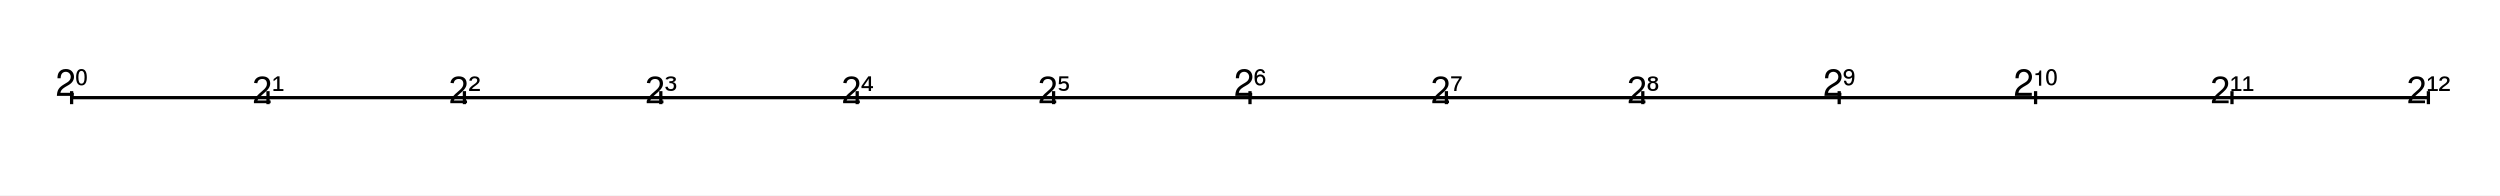
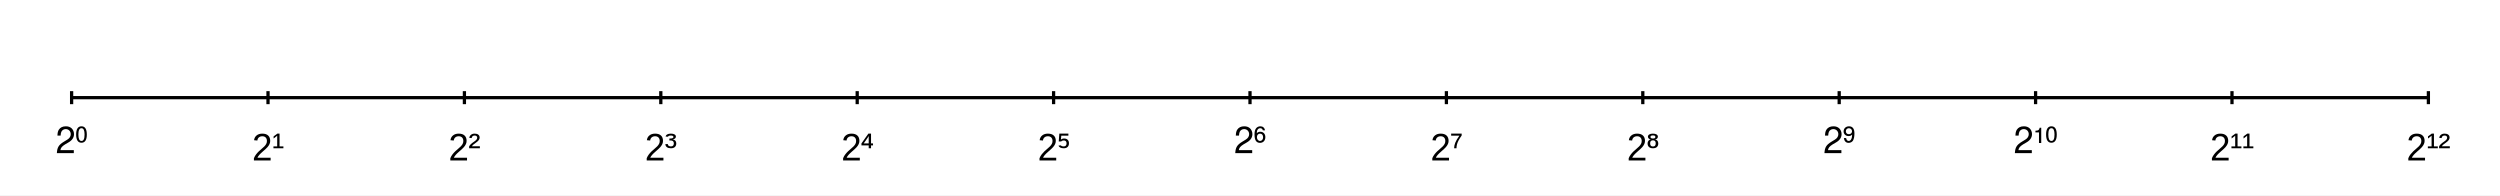
<svg xmlns="http://www.w3.org/2000/svg" width="1024" height="80">
  <rect width="1024" height="80" fill="#ffffff" fill-opacity="1" />
  <path d="M29.333 40 L994.667 40 " fill="none" stroke-width="1.333" stroke="#000000ff" />
  <path d="M29.333 42.667 L29.333 37.333 " fill="none" stroke-width="1.333" stroke="#000000ff" />
  <path d="M109.778 42.667 L109.778 37.333 " fill="none" stroke-width="1.333" stroke="#000000ff" />
  <path d="M190.222 42.667 L190.222 37.333 " fill="none" stroke-width="1.333" stroke="#000000ff" />
  <path d="M270.667 42.667 L270.667 37.333 " fill="none" stroke-width="1.333" stroke="#000000ff" />
  <path d="M351.111 42.667 L351.111 37.333 " fill="none" stroke-width="1.333" stroke="#000000ff" />
  <path d="M431.556 42.667 L431.556 37.333 " fill="none" stroke-width="1.333" stroke="#000000ff" />
  <path d="M512 42.667 L512 37.333 " fill="none" stroke-width="1.333" stroke="#000000ff" />
  <path d="M592.444 42.667 L592.444 37.333 " fill="none" stroke-width="1.333" stroke="#000000ff" />
  <path d="M672.889 42.667 L672.889 37.333 " fill="none" stroke-width="1.333" stroke="#000000ff" />
  <path d="M753.333 42.667 L753.333 37.333 " fill="none" stroke-width="1.333" stroke="#000000ff" />
  <path d="M833.778 42.667 L833.778 37.333 " fill="none" stroke-width="1.333" stroke="#000000ff" />
  <path d="M914.222 42.667 L914.222 37.333 " fill="none" stroke-width="1.333" stroke="#000000ff" />
  <path d="M994.667 42.667 L994.667 37.333 " fill="none" stroke-width="1.333" stroke="#000000ff" />
-   <path fill="#000000ff" d="M30.232 38.017 L24.747 38.017 C24.888 37.095 25.357 36.501 26.638 35.688 L28.107 34.829 C29.56 33.985 30.31 32.845 30.31 31.47 C30.31 30.548 29.951 29.689 29.341 29.095 C28.716 28.532 27.951 28.267 26.966 28.267 C25.654 28.267 24.669 28.751 24.091 29.673 C23.732 30.251 23.56 30.939 23.529 32.063 L24.826 32.063 C24.872 31.314 24.966 30.876 25.138 30.501 C25.466 29.814 26.154 29.407 26.919 29.407 C28.107 29.407 28.982 30.298 28.982 31.501 C28.982 32.392 28.497 33.157 27.576 33.72 L26.216 34.548 C24.044 35.86 23.419 36.907 23.294 39.267 L30.232 39.267 L30.232 38.017 Z" />
-   <path fill="#000000ff" d="M33.372 28.267 C31.935 28.267 31.185 29.407 31.185 31.626 C31.185 33.876 31.935 35.001 33.388 35.001 C34.794 35.001 35.56 33.876 35.56 31.689 C35.56 29.392 34.825 28.267 33.372 28.267 ZM33.372 29.048 C34.216 29.048 34.638 29.907 34.638 31.61 C34.638 33.438 34.232 34.267 33.357 34.267 C32.513 34.267 32.107 33.392 32.107 31.642 C32.107 29.892 32.513 29.048 33.372 29.048 Z" />
-   <path fill="#000000ff" d="M104.004 42.267 L104.004 41.329 Q104.379 40.423 104.918 39.735 Q105.457 39.048 106.051 38.485 Q106.645 37.923 107.231 37.446 Q107.817 36.97 108.286 36.493 Q108.754 36.017 109.043 35.485 Q109.332 34.954 109.332 34.298 Q109.332 33.376 108.832 32.86 Q108.332 32.345 107.442 32.345 Q106.598 32.345 106.051 32.806 Q105.504 33.267 105.411 34.095 L104.067 33.97 Q104.207 32.735 105.114 32.001 Q106.02 31.267 107.442 31.267 Q109.004 31.267 109.84 32.04 Q110.676 32.813 110.676 34.251 Q110.676 34.892 110.403 35.517 Q110.129 36.142 109.59 36.767 Q109.051 37.392 107.52 38.704 Q106.676 39.438 106.176 40.017 Q105.676 40.595 105.457 41.142 L110.848 41.142 L110.848 42.267 L104.004 42.267 Z" />
-   <path fill="#000000ff" d="M112.004 37.267 L112.004 36.485 L113.536 36.485 L113.536 32.126 L112.067 33.267 L112.067 32.392 L113.598 31.267 L114.504 31.267 L114.504 36.485 L116.082 36.485 L116.082 37.267 L112.004 37.267 Z" />
-   <path fill="#000000ff" d="M184.449 42.267 L184.449 41.329 Q184.824 40.423 185.363 39.735 Q185.902 39.048 186.496 38.485 Q187.089 37.923 187.675 37.446 Q188.261 36.97 188.73 36.493 Q189.199 36.017 189.488 35.485 Q189.777 34.954 189.777 34.298 Q189.777 33.376 189.277 32.86 Q188.777 32.345 187.886 32.345 Q187.043 32.345 186.496 32.806 Q185.949 33.267 185.855 34.095 L184.511 33.97 Q184.652 32.735 185.558 32.001 Q186.464 31.267 187.886 31.267 Q189.449 31.267 190.285 32.04 Q191.121 32.813 191.121 34.251 Q191.121 34.892 190.847 35.517 Q190.574 36.142 190.035 36.767 Q189.496 37.392 187.964 38.704 Q187.121 39.438 186.621 40.017 Q186.121 40.595 185.902 41.142 L191.293 41.142 L191.293 42.267 L184.449 42.267 Z" />
-   <path fill="#000000ff" d="M192.168 37.267 L192.152 36.517 Q192.386 36.032 192.855 35.579 Q193.324 35.126 194.105 34.61 Q194.824 34.142 195.144 33.751 Q195.464 33.36 195.464 32.954 Q195.464 32.548 195.207 32.298 Q194.949 32.048 194.402 32.048 Q193.902 32.048 193.582 32.313 Q193.261 32.579 193.199 33.079 L192.23 33.017 Q192.324 32.235 192.91 31.751 Q193.496 31.267 194.449 31.267 Q195.371 31.267 195.918 31.696 Q196.464 32.126 196.464 32.892 Q196.464 33.907 195.089 34.86 Q194.199 35.485 193.832 35.806 Q193.464 36.126 193.324 36.438 L196.558 36.438 L196.558 37.267 L192.168 37.267 Z" />
-   <path fill="#000000ff" d="M264.893 42.267 L264.893 41.329 Q265.268 40.423 265.807 39.735 Q266.346 39.048 266.94 38.485 Q267.534 37.923 268.12 37.446 Q268.706 36.97 269.174 36.493 Q269.643 36.017 269.932 35.485 Q270.221 34.954 270.221 34.298 Q270.221 33.376 269.721 32.86 Q269.221 32.345 268.331 32.345 Q267.487 32.345 266.94 32.806 Q266.393 33.267 266.299 34.095 L264.956 33.97 Q265.096 32.735 266.003 32.001 Q266.909 31.267 268.331 31.267 Q269.893 31.267 270.729 32.04 Q271.565 32.813 271.565 34.251 Q271.565 34.892 271.292 35.517 Q271.018 36.142 270.479 36.767 Q269.94 37.392 268.409 38.704 Q267.565 39.438 267.065 40.017 Q266.565 40.595 266.346 41.142 L271.737 41.142 L271.737 42.267 L264.893 42.267 Z" />
-   <path fill="#000000ff" d="M277.003 35.282 Q277.003 36.22 276.432 36.743 Q275.862 37.267 274.831 37.267 Q272.737 37.267 272.503 35.595 L273.487 35.501 Q273.612 36.501 274.831 36.501 Q276.003 36.501 276.003 35.235 Q276.003 34.063 274.628 34.063 L274.174 34.063 L274.174 33.267 L274.596 33.267 Q275.174 33.267 275.51 33.103 Q275.846 32.938 275.846 32.642 Q275.846 32.36 275.573 32.204 Q275.299 32.048 274.784 32.048 Q274.284 32.048 273.979 32.173 Q273.674 32.298 273.628 32.532 L272.643 32.47 Q272.737 31.892 273.315 31.579 Q273.893 31.267 274.815 31.267 Q275.768 31.267 276.307 31.603 Q276.846 31.939 276.846 32.485 Q276.846 32.907 276.534 33.212 Q276.221 33.517 275.565 33.626 L275.565 33.642 Q276.221 33.72 276.612 34.142 Q277.003 34.563 277.003 35.282 Z" />
-   <path fill="#000000ff" d="M345.338 42.267 L345.338 41.329 Q345.713 40.423 346.252 39.735 Q346.791 39.048 347.385 38.485 Q347.978 37.923 348.564 37.446 Q349.15 36.97 349.619 36.493 Q350.088 36.017 350.377 35.485 Q350.666 34.954 350.666 34.298 Q350.666 33.376 350.166 32.86 Q349.666 32.345 348.775 32.345 Q347.931 32.345 347.385 32.806 Q346.838 33.267 346.744 34.095 L345.4 33.97 Q345.541 32.735 346.447 32.001 Q347.353 31.267 348.775 31.267 Q350.338 31.267 351.174 32.04 Q352.01 32.813 352.01 34.251 Q352.01 34.892 351.736 35.517 Q351.463 36.142 350.924 36.767 Q350.385 37.392 348.853 38.704 Q348.01 39.438 347.51 40.017 Q347.01 40.595 346.791 41.142 L352.181 41.142 L352.181 42.267 L345.338 42.267 Z" />
-   <path fill="#000000ff" d="M356.775 36.095 L356.775 37.267 L355.822 37.267 L355.822 36.095 L352.853 36.095 L352.853 35.282 L355.681 31.267 L356.775 31.267 L356.775 35.267 L357.588 35.267 L357.588 36.095 L356.775 36.095 ZM355.838 32.235 Q355.681 32.517 355.228 33.204 L353.775 35.267 L355.822 35.267 L355.822 32.688 L355.838 32.235 Z" />
-   <path fill="#000000ff" d="M425.782 42.267 L425.782 41.329 Q426.157 40.423 426.696 39.735 Q427.235 39.048 427.829 38.485 Q428.423 37.923 429.009 37.446 Q429.595 36.97 430.063 36.493 Q430.532 36.017 430.821 35.485 Q431.11 34.954 431.11 34.298 Q431.11 33.376 430.61 32.86 Q430.11 32.345 429.22 32.345 Q428.376 32.345 427.829 32.806 Q427.282 33.267 427.188 34.095 L425.845 33.97 Q425.985 32.735 426.891 32.001 Q427.798 31.267 429.22 31.267 Q430.782 31.267 431.618 32.04 Q432.454 32.813 432.454 34.251 Q432.454 34.892 432.181 35.517 Q431.907 36.142 431.368 36.767 Q430.829 37.392 429.298 38.704 Q428.454 39.438 427.954 40.017 Q427.454 40.595 427.235 41.142 L432.626 41.142 L432.626 42.267 L425.782 42.267 Z" />
-   <path fill="#000000ff" d="M437.845 35.235 Q437.845 36.188 437.29 36.728 Q436.735 37.267 435.735 37.267 Q434.86 37.267 434.29 36.978 Q433.72 36.688 433.579 36.157 L434.548 36.079 Q434.641 36.267 434.938 36.384 Q435.235 36.501 435.704 36.501 Q436.235 36.501 436.548 36.196 Q436.86 35.892 436.86 35.235 Q436.86 34.673 436.563 34.368 Q436.266 34.063 435.72 34.063 Q435.048 34.063 434.61 34.485 L433.657 34.485 L433.907 31.267 L437.61 31.267 L437.61 32.095 L434.704 32.095 L434.563 33.688 Q434.782 33.501 435.11 33.384 Q435.438 33.267 435.829 33.267 Q436.782 33.267 437.313 33.79 Q437.845 34.313 437.845 35.235 Z" />
-   <path fill="#000000ff" d="M512.898 38.017 L507.414 38.017 C507.555 37.095 508.023 36.501 509.305 35.688 L510.773 34.829 C512.227 33.985 512.977 32.845 512.977 31.47 C512.977 30.548 512.617 29.689 512.008 29.095 C511.383 28.532 510.617 28.267 509.633 28.267 C508.32 28.267 507.336 28.751 506.758 29.673 C506.398 30.251 506.227 30.939 506.195 32.063 L507.492 32.063 C507.539 31.314 507.633 30.876 507.805 30.501 C508.133 29.814 508.82 29.407 509.586 29.407 C510.773 29.407 511.648 30.298 511.648 31.501 C511.648 32.392 511.164 33.157 510.242 33.72 L508.883 34.548 C506.711 35.86 506.086 36.907 505.961 39.267 L512.898 39.267 L512.898 38.017 Z" />
-   <path fill="#000000ff" d="M518.164 29.923 C517.992 28.892 517.289 28.267 516.242 28.267 C515.508 28.267 514.836 28.595 514.445 29.157 C514.039 29.72 513.852 30.439 513.852 31.626 C513.852 33.985 514.602 35.048 516.102 35.048 C517.367 35.048 518.289 34.142 518.289 32.704 C518.289 31.345 517.43 30.501 516.242 30.501 C515.617 30.501 515.258 30.642 514.773 31.095 C514.773 29.829 515.32 29.048 516.18 29.048 C516.758 29.048 517.117 29.36 517.258 29.923 L518.164 29.923 ZM516.133 31.267 C516.898 31.267 517.367 31.86 517.367 32.767 C517.367 33.642 516.836 34.267 516.117 34.267 C515.367 34.267 514.836 33.61 514.836 32.72 C514.836 31.86 515.352 31.267 516.133 31.267 Z" />
-   <path fill="#000000ff" d="M586.671 42.267 L586.671 41.329 Q587.046 40.423 587.585 39.735 Q588.124 39.048 588.718 38.485 Q589.312 37.923 589.898 37.446 Q590.484 36.97 590.952 36.493 Q591.421 36.017 591.71 35.485 Q591.999 34.954 591.999 34.298 Q591.999 33.376 591.499 32.86 Q590.999 32.345 590.109 32.345 Q589.265 32.345 588.718 32.806 Q588.171 33.267 588.077 34.095 L586.734 33.97 Q586.874 32.735 587.78 32.001 Q588.687 31.267 590.109 31.267 Q591.671 31.267 592.507 32.04 Q593.343 32.813 593.343 34.251 Q593.343 34.892 593.069 35.517 Q592.796 36.142 592.257 36.767 Q591.718 37.392 590.187 38.704 Q589.343 39.438 588.843 40.017 Q588.343 40.595 588.124 41.142 L593.515 41.142 L593.515 42.267 L586.671 42.267 Z" />
-   <path fill="#000000ff" d="M598.702 32.017 Q597.765 33.407 597.366 34.181 Q596.968 34.954 596.773 35.704 Q596.577 36.454 596.577 37.267 L595.609 37.267 Q595.609 36.173 596.062 35.017 Q596.515 33.86 597.765 32.095 L594.39 32.095 L594.39 31.267 L598.702 31.267 L598.702 32.017 Z" />
-   <path fill="#000000ff" d="M667.115 42.267 L667.115 41.329 Q667.49 40.423 668.03 39.735 Q668.569 39.048 669.162 38.485 Q669.756 37.923 670.342 37.446 Q670.928 36.97 671.397 36.493 Q671.865 36.017 672.155 35.485 Q672.444 34.954 672.444 34.298 Q672.444 33.376 671.944 32.86 Q671.444 32.345 670.553 32.345 Q669.709 32.345 669.162 32.806 Q668.615 33.267 668.522 34.095 L667.178 33.97 Q667.319 32.735 668.225 32.001 Q669.131 31.267 670.553 31.267 Q672.115 31.267 672.951 32.04 Q673.787 32.813 673.787 34.251 Q673.787 34.892 673.514 35.517 Q673.24 36.142 672.701 36.767 Q672.162 37.392 670.631 38.704 Q669.787 39.438 669.287 40.017 Q668.787 40.595 668.569 41.142 L673.959 41.142 L673.959 42.267 L667.115 42.267 Z" />
-   <path fill="#000000ff" d="M678.037 32.626 Q678.037 32.282 677.787 32.142 Q677.537 32.001 677.037 32.001 Q676.522 32.001 676.28 32.15 Q676.037 32.298 676.037 32.626 Q676.037 32.954 676.295 33.11 Q676.553 33.267 677.037 33.267 Q677.537 33.267 677.787 33.126 Q678.037 32.985 678.037 32.626 ZM678.178 35.188 Q678.178 34.001 677.022 34.001 Q676.475 34.001 676.186 34.313 Q675.897 34.626 675.897 35.22 Q675.897 35.907 676.178 36.22 Q676.459 36.532 677.053 36.532 Q677.631 36.532 677.905 36.22 Q678.178 35.907 678.178 35.188 ZM679.225 35.298 Q679.225 36.235 678.662 36.751 Q678.1 37.267 677.037 37.267 Q676.006 37.267 675.428 36.751 Q674.85 36.235 674.85 35.298 Q674.85 34.657 675.194 34.204 Q675.537 33.751 676.084 33.657 L676.084 33.626 Q675.584 33.548 675.287 33.235 Q674.99 32.923 674.99 32.501 Q674.99 31.954 675.537 31.61 Q676.084 31.267 677.022 31.267 Q677.975 31.267 678.522 31.603 Q679.069 31.939 679.069 32.517 Q679.069 32.938 678.772 33.243 Q678.475 33.548 677.975 33.626 L677.975 33.657 Q678.569 33.767 678.897 34.196 Q679.225 34.626 679.225 35.298 Z" />
-   <path fill="#000000ff" d="M754.232 38.017 L748.747 38.017 C748.888 37.095 749.357 36.501 750.638 35.688 L752.107 34.829 C753.56 33.985 754.31 32.845 754.31 31.47 C754.31 30.548 753.951 29.689 753.341 29.095 C752.716 28.532 751.951 28.267 750.966 28.267 C749.654 28.267 748.669 28.751 748.091 29.673 C747.732 30.251 747.56 30.939 747.529 32.063 L748.826 32.063 C748.872 31.314 748.966 30.876 749.138 30.501 C749.466 29.814 750.154 29.407 750.919 29.407 C752.107 29.407 752.982 30.298 752.982 31.501 C752.982 32.392 752.497 33.157 751.576 33.72 L750.216 34.548 C748.044 35.86 747.419 36.907 747.294 39.267 L754.232 39.267 L754.232 38.017 Z" />
-   <path fill="#000000ff" d="M755.263 33.079 C755.435 34.423 756.138 35.048 757.185 35.048 C757.919 35.048 758.576 34.735 758.982 34.126 C759.404 33.345 759.576 32.376 759.576 31.204 C759.576 29.282 758.841 28.267 757.341 28.267 C756.06 28.267 755.138 29.157 755.138 30.345 C755.138 31.454 755.982 32.267 757.185 32.267 C757.81 32.267 758.138 32.126 758.638 31.657 C758.622 33.251 758.107 34.267 757.232 34.267 C756.669 34.267 756.294 33.86 756.169 33.079 L755.263 33.079 ZM757.31 29.048 C758.06 29.048 758.591 29.595 758.591 30.329 C758.591 31.001 758.06 31.501 757.294 31.501 C756.529 31.501 756.06 31.032 756.06 30.282 C756.06 29.564 756.591 29.048 757.31 29.048 Z" />
-   <path fill="#000000ff" d="M832.231 38.017 L826.747 38.017 C826.887 37.095 827.356 36.501 828.637 35.688 L830.106 34.829 C831.559 33.985 832.309 32.845 832.309 31.47 C832.309 30.548 831.95 29.689 831.34 29.095 C830.715 28.532 829.95 28.267 828.965 28.267 C827.653 28.267 826.668 28.751 826.09 29.673 C825.731 30.251 825.559 30.939 825.528 32.063 L826.825 32.063 C826.872 31.314 826.965 30.876 827.137 30.501 C827.465 29.814 828.153 29.407 828.918 29.407 C830.106 29.407 830.981 30.298 830.981 31.501 C830.981 32.392 830.497 33.157 829.575 33.72 L828.215 34.548 C826.043 35.86 825.418 36.907 825.293 39.267 L832.231 39.267 L832.231 38.017 Z" />
-   <path fill="#000000ff" d="M835.168 30.767 L835.168 35.11 L836.09 35.11 L836.09 28.86 L835.45 28.86 C835.2 29.814 834.997 29.97 833.934 30.064 L833.715 30.079 L833.715 30.767 L835.168 30.767 Z" />
-   <path fill="#000000ff" d="M840.262 28.267 C838.825 28.267 838.075 29.407 838.075 31.626 C838.075 33.876 838.825 35.001 840.278 35.001 C841.684 35.001 842.45 33.876 842.45 31.689 C842.45 29.392 841.715 28.267 840.262 28.267 ZM840.262 29.048 C841.106 29.048 841.528 29.907 841.528 31.61 C841.528 33.438 841.122 34.267 840.247 34.267 C839.403 34.267 838.997 33.392 838.997 31.642 C838.997 29.892 839.403 29.048 840.262 29.048 Z" />
-   <path fill="#000000ff" d="M906.003 42.267 L906.003 41.329 Q906.378 40.423 906.918 39.735 Q907.457 39.048 908.05 38.485 Q908.644 37.923 909.23 37.446 Q909.816 36.97 910.285 36.493 Q910.753 36.017 911.043 35.485 Q911.332 34.954 911.332 34.298 Q911.332 33.376 910.832 32.86 Q910.332 32.345 909.441 32.345 Q908.597 32.345 908.05 32.806 Q907.503 33.267 907.41 34.095 L906.066 33.97 Q906.207 32.735 907.113 32.001 Q908.019 31.267 909.441 31.267 Q911.003 31.267 911.839 32.04 Q912.675 32.813 912.675 34.251 Q912.675 34.892 912.402 35.517 Q912.128 36.142 911.589 36.767 Q911.05 37.392 909.519 38.704 Q908.675 39.438 908.175 40.017 Q907.675 40.595 907.457 41.142 L912.847 41.142 L912.847 42.267 L906.003 42.267 Z" />
-   <path fill="#000000ff" d="M914.003 37.267 L914.003 36.485 L915.535 36.485 L915.535 32.126 L914.066 33.267 L914.066 32.392 L915.597 31.267 L916.503 31.267 L916.503 36.485 L918.082 36.485 L918.082 37.267 L914.003 37.267 Z" />
-   <path fill="#000000ff" d="M918.894 37.267 L918.894 36.485 L920.425 36.485 L920.425 32.126 L918.957 33.267 L918.957 32.392 L920.488 31.267 L921.394 31.267 L921.394 36.485 L922.972 36.485 L922.972 37.267 L918.894 37.267 Z" />
-   <path fill="#000000ff" d="M986.448 42.267 L986.448 41.329 Q986.823 40.423 987.362 39.735 Q987.901 39.048 988.495 38.485 Q989.089 37.923 989.674 37.446 Q990.26 36.97 990.729 36.493 Q991.198 36.017 991.487 35.485 Q991.776 34.954 991.776 34.298 Q991.776 33.376 991.276 32.86 Q990.776 32.345 989.885 32.345 Q989.042 32.345 988.495 32.806 Q987.948 33.267 987.854 34.095 L986.51 33.97 Q986.651 32.735 987.557 32.001 Q988.464 31.267 989.885 31.267 Q991.448 31.267 992.284 32.04 Q993.12 32.813 993.12 34.251 Q993.12 34.892 992.846 35.517 Q992.573 36.142 992.034 36.767 Q991.495 37.392 989.964 38.704 Q989.12 39.438 988.62 40.017 Q988.12 40.595 987.901 41.142 L993.292 41.142 L993.292 42.267 L986.448 42.267 Z" />
-   <path fill="#000000ff" d="M994.448 37.267 L994.448 36.485 L995.979 36.485 L995.979 32.126 L994.51 33.267 L994.51 32.392 L996.042 31.267 L996.948 31.267 L996.948 36.485 L998.526 36.485 L998.526 37.267 L994.448 37.267 Z" />
-   <path fill="#000000ff" d="M999.057 37.267 L999.042 36.517 Q999.276 36.032 999.745 35.579 Q1000.21 35.126 1000.99 34.61 Q1001.71 34.142 1002.03 33.751 Q1002.35 33.36 1002.35 32.954 Q1002.35 32.548 1002.1 32.298 Q1001.84 32.048 1001.29 32.048 Q1000.79 32.048 1000.47 32.313 Q1000.15 32.579 1000.09 33.079 L999.12 33.017 Q999.214 32.235 999.799 31.751 Q1000.39 31.267 1001.34 31.267 Q1002.26 31.267 1002.81 31.696 Q1003.35 32.126 1003.35 32.892 Q1003.35 33.907 1001.98 34.86 Q1001.09 35.485 1000.72 35.806 Q1000.35 36.126 1000.21 36.438 L1003.45 36.438 L1003.45 37.267 L999.057 37.267 Z" />
+   <path fill="#000000ff" d="M30.232 61.483 L24.747 61.483 C24.888 60.562 25.357 59.968 26.638 59.155 L28.107 58.296 C29.56 57.452 30.31 56.312 30.31 54.937 C30.31 54.015 29.951 53.155 29.341 52.562 C28.716 51.999 27.951 51.733 26.966 51.733 C25.654 51.733 24.669 52.218 24.091 53.14 C23.732 53.718 23.56 54.405 23.529 55.53 L24.826 55.53 C24.872 54.78 24.966 54.343 25.138 53.968 C25.466 53.28 26.154 52.874 26.919 52.874 C28.107 52.874 28.982 53.765 28.982 54.968 C28.982 55.858 28.497 56.624 27.576 57.187 L26.216 58.015 C24.044 59.327 23.419 60.374 23.294 62.733 L30.232 62.733 L30.232 61.483 Z" />
+   <path fill="#000000ff" d="M33.372 51.733 C31.935 51.733 31.185 52.874 31.185 55.093 C31.185 57.343 31.935 58.468 33.388 58.468 C34.794 58.468 35.56 57.343 35.56 55.155 C35.56 52.858 34.825 51.733 33.372 51.733 ZM33.372 52.515 C34.216 52.515 34.638 53.374 34.638 55.077 C34.638 56.905 34.232 57.733 33.357 57.733 C32.513 57.733 32.107 56.858 32.107 55.108 C32.107 53.358 32.513 52.515 33.372 52.515 Z" />
+   <path fill="#000000ff" d="M104.004 65.733 L104.004 64.796 Q104.379 63.89 104.918 63.202 Q105.457 62.515 106.051 61.952 Q106.645 61.39 107.231 60.913 Q107.817 60.437 108.286 59.96 Q108.754 59.483 109.043 58.952 Q109.332 58.421 109.332 57.765 Q109.332 56.843 108.832 56.327 Q108.332 55.812 107.442 55.812 Q106.598 55.812 106.051 56.272 Q105.504 56.733 105.411 57.562 L104.067 57.437 Q104.207 56.202 105.114 55.468 Q106.02 54.733 107.442 54.733 Q109.004 54.733 109.84 55.507 Q110.676 56.28 110.676 57.718 Q110.676 58.358 110.403 58.983 Q110.129 59.608 109.59 60.233 Q109.051 60.858 107.52 62.171 Q106.676 62.905 106.176 63.483 Q105.676 64.061 105.457 64.608 L110.848 64.608 L110.848 65.733 L104.004 65.733 Z" />
+   <path fill="#000000ff" d="M112.004 60.733 L112.004 59.952 L113.536 59.952 L113.536 55.593 L112.067 56.733 L112.067 55.858 L113.598 54.733 L114.504 54.733 L114.504 59.952 L116.082 59.952 L116.082 60.733 L112.004 60.733 Z" />
+   <path fill="#000000ff" d="M184.449 65.733 L184.449 64.796 Q184.824 63.89 185.363 63.202 Q185.902 62.515 186.496 61.952 Q187.089 61.39 187.675 60.913 Q188.261 60.437 188.73 59.96 Q189.199 59.483 189.488 58.952 Q189.777 58.421 189.777 57.765 Q189.777 56.843 189.277 56.327 Q188.777 55.812 187.886 55.812 Q187.043 55.812 186.496 56.272 Q185.949 56.733 185.855 57.562 L184.511 57.437 Q184.652 56.202 185.558 55.468 Q186.464 54.733 187.886 54.733 Q189.449 54.733 190.285 55.507 Q191.121 56.28 191.121 57.718 Q191.121 58.358 190.847 58.983 Q190.574 59.608 190.035 60.233 Q189.496 60.858 187.964 62.171 Q187.121 62.905 186.621 63.483 Q186.121 64.061 185.902 64.608 L191.293 64.608 L191.293 65.733 L184.449 65.733 Z" />
+   <path fill="#000000ff" d="M192.168 60.733 L192.152 59.983 Q192.386 59.499 192.855 59.046 Q193.324 58.593 194.105 58.077 Q194.824 57.608 195.144 57.218 Q195.464 56.827 195.464 56.421 Q195.464 56.015 195.207 55.765 Q194.949 55.515 194.402 55.515 Q193.902 55.515 193.582 55.78 Q193.261 56.046 193.199 56.546 L192.23 56.483 Q192.324 55.702 192.91 55.218 Q193.496 54.733 194.449 54.733 Q195.371 54.733 195.918 55.163 Q196.464 55.593 196.464 56.358 Q196.464 57.374 195.089 58.327 Q194.199 58.952 193.832 59.272 Q193.464 59.593 193.324 59.905 L196.558 59.905 L196.558 60.733 L192.168 60.733 Z" />
+   <path fill="#000000ff" d="M264.893 65.733 L264.893 64.796 Q265.268 63.89 265.807 63.202 Q266.346 62.515 266.94 61.952 Q267.534 61.39 268.12 60.913 Q268.706 60.437 269.174 59.96 Q269.643 59.483 269.932 58.952 Q270.221 58.421 270.221 57.765 Q270.221 56.843 269.721 56.327 Q269.221 55.812 268.331 55.812 Q267.487 55.812 266.94 56.272 Q266.393 56.733 266.299 57.562 L264.956 57.437 Q265.096 56.202 266.003 55.468 Q266.909 54.733 268.331 54.733 Q269.893 54.733 270.729 55.507 Q271.565 56.28 271.565 57.718 Q271.565 58.358 271.292 58.983 Q271.018 59.608 270.479 60.233 Q269.94 60.858 268.409 62.171 Q267.565 62.905 267.065 63.483 Q266.565 64.061 266.346 64.608 L271.737 64.608 L271.737 65.733 L264.893 65.733 Z" />
+   <path fill="#000000ff" d="M277.003 58.749 Q277.003 59.687 276.432 60.21 Q275.862 60.733 274.831 60.733 Q272.737 60.733 272.503 59.062 L273.487 58.968 Q273.612 59.968 274.831 59.968 Q276.003 59.968 276.003 58.702 Q276.003 57.53 274.628 57.53 L274.174 57.53 L274.174 56.733 L274.596 56.733 Q275.174 56.733 275.51 56.569 Q275.846 56.405 275.846 56.108 Q275.846 55.827 275.573 55.671 Q275.299 55.515 274.784 55.515 Q274.284 55.515 273.979 55.64 Q273.674 55.765 273.628 55.999 L272.643 55.937 Q272.737 55.358 273.315 55.046 Q273.893 54.733 274.815 54.733 Q275.768 54.733 276.307 55.069 Q276.846 55.405 276.846 55.952 Q276.846 56.374 276.534 56.679 Q276.221 56.983 275.565 57.093 L275.565 57.108 Q276.221 57.187 276.612 57.608 Q277.003 58.03 277.003 58.749 Z" />
+   <path fill="#000000ff" d="M345.338 65.733 L345.338 64.796 Q345.713 63.89 346.252 63.202 Q346.791 62.515 347.385 61.952 Q347.978 61.39 348.564 60.913 Q349.15 60.437 349.619 59.96 Q350.088 59.483 350.377 58.952 Q350.666 58.421 350.666 57.765 Q350.666 56.843 350.166 56.327 Q349.666 55.812 348.775 55.812 Q347.931 55.812 347.385 56.272 Q346.838 56.733 346.744 57.562 L345.4 57.437 Q345.541 56.202 346.447 55.468 Q347.353 54.733 348.775 54.733 Q350.338 54.733 351.174 55.507 Q352.01 56.28 352.01 57.718 Q352.01 58.358 351.736 58.983 Q351.463 59.608 350.924 60.233 Q350.385 60.858 348.853 62.171 Q348.01 62.905 347.51 63.483 Q347.01 64.061 346.791 64.608 L352.181 64.608 L352.181 65.733 L345.338 65.733 Z" />
+   <path fill="#000000ff" d="M356.775 59.562 L356.775 60.733 L355.822 60.733 L355.822 59.562 L352.853 59.562 L352.853 58.749 L355.681 54.733 L356.775 54.733 L356.775 58.733 L357.588 58.733 L357.588 59.562 L356.775 59.562 ZM355.838 55.702 Q355.681 55.983 355.228 56.671 L353.775 58.733 L355.822 58.733 L355.822 56.155 L355.838 55.702 Z" />
+   <path fill="#000000ff" d="M425.782 65.733 L425.782 64.796 Q426.157 63.89 426.696 63.202 Q427.235 62.515 427.829 61.952 Q428.423 61.39 429.009 60.913 Q429.595 60.437 430.063 59.96 Q430.532 59.483 430.821 58.952 Q431.11 58.421 431.11 57.765 Q431.11 56.843 430.61 56.327 Q430.11 55.812 429.22 55.812 Q428.376 55.812 427.829 56.272 Q427.282 56.733 427.188 57.562 L425.845 57.437 Q425.985 56.202 426.891 55.468 Q427.798 54.733 429.22 54.733 Q430.782 54.733 431.618 55.507 Q432.454 56.28 432.454 57.718 Q432.454 58.358 432.181 58.983 Q431.907 59.608 431.368 60.233 Q430.829 60.858 429.298 62.171 Q428.454 62.905 427.954 63.483 Q427.454 64.061 427.235 64.608 L432.626 64.608 L432.626 65.733 L425.782 65.733 Z" />
+   <path fill="#000000ff" d="M437.845 58.702 Q437.845 59.655 437.29 60.194 Q436.735 60.733 435.735 60.733 Q434.86 60.733 434.29 60.444 Q433.72 60.155 433.579 59.624 L434.548 59.546 Q434.641 59.733 434.938 59.85 Q435.235 59.968 435.704 59.968 Q436.235 59.968 436.548 59.663 Q436.86 59.358 436.86 58.702 Q436.86 58.14 436.563 57.835 Q436.266 57.53 435.72 57.53 Q435.048 57.53 434.61 57.952 L433.657 57.952 L433.907 54.733 L437.61 54.733 L437.61 55.562 L434.704 55.562 L434.563 57.155 Q434.782 56.968 435.11 56.85 Q435.438 56.733 435.829 56.733 Q436.782 56.733 437.313 57.257 Q437.845 57.78 437.845 58.702 Z" />
+   <path fill="#000000ff" d="M512.898 61.483 L507.414 61.483 C507.555 60.562 508.023 59.968 509.305 59.155 L510.773 58.296 C512.227 57.452 512.977 56.312 512.977 54.937 C512.977 54.015 512.617 53.155 512.008 52.562 C511.383 51.999 510.617 51.733 509.633 51.733 C508.32 51.733 507.336 52.218 506.758 53.14 C506.398 53.718 506.227 54.405 506.195 55.53 L507.492 55.53 C507.539 54.78 507.633 54.343 507.805 53.968 C508.133 53.28 508.82 52.874 509.586 52.874 C510.773 52.874 511.648 53.765 511.648 54.968 C511.648 55.858 511.164 56.624 510.242 57.187 L508.883 58.015 C506.711 59.327 506.086 60.374 505.961 62.733 L512.898 62.733 L512.898 61.483 Z" />
+   <path fill="#000000ff" d="M518.164 53.39 C517.992 52.358 517.289 51.733 516.242 51.733 C515.508 51.733 514.836 52.062 514.445 52.624 C514.039 53.187 513.852 53.905 513.852 55.093 C513.852 57.452 514.602 58.515 516.102 58.515 C517.367 58.515 518.289 57.608 518.289 56.171 C518.289 54.812 517.43 53.968 516.242 53.968 C515.617 53.968 515.258 54.108 514.773 54.562 C514.773 53.296 515.32 52.515 516.18 52.515 C516.758 52.515 517.117 52.827 517.258 53.39 L518.164 53.39 ZM516.133 54.733 C516.898 54.733 517.367 55.327 517.367 56.233 C517.367 57.108 516.836 57.733 516.117 57.733 C515.367 57.733 514.836 57.077 514.836 56.187 C514.836 55.327 515.352 54.733 516.133 54.733 Z" />
+   <path fill="#000000ff" d="M586.671 65.733 L586.671 64.796 Q587.046 63.89 587.585 63.202 Q588.124 62.515 588.718 61.952 Q589.312 61.39 589.898 60.913 Q590.484 60.437 590.952 59.96 Q591.421 59.483 591.71 58.952 Q591.999 58.421 591.999 57.765 Q591.999 56.843 591.499 56.327 Q590.999 55.812 590.109 55.812 Q589.265 55.812 588.718 56.272 Q588.171 56.733 588.077 57.562 L586.734 57.437 Q586.874 56.202 587.78 55.468 Q588.687 54.733 590.109 54.733 Q591.671 54.733 592.507 55.507 Q593.343 56.28 593.343 57.718 Q593.343 58.358 593.069 58.983 Q592.796 59.608 592.257 60.233 Q591.718 60.858 590.187 62.171 Q589.343 62.905 588.843 63.483 Q588.343 64.061 588.124 64.608 L593.515 64.608 L593.515 65.733 L586.671 65.733 Z" />
+   <path fill="#000000ff" d="M598.702 55.483 Q597.765 56.874 597.366 57.647 Q596.968 58.421 596.773 59.171 Q596.577 59.921 596.577 60.733 L595.609 60.733 Q595.609 59.64 596.062 58.483 Q596.515 57.327 597.765 55.562 L594.39 55.562 L594.39 54.733 L598.702 54.733 L598.702 55.483 Z" />
+   <path fill="#000000ff" d="M667.115 65.733 L667.115 64.796 Q667.49 63.89 668.03 63.202 Q668.569 62.515 669.162 61.952 Q669.756 61.39 670.342 60.913 Q670.928 60.437 671.397 59.96 Q671.865 59.483 672.155 58.952 Q672.444 58.421 672.444 57.765 Q672.444 56.843 671.944 56.327 Q671.444 55.812 670.553 55.812 Q669.709 55.812 669.162 56.272 Q668.615 56.733 668.522 57.562 L667.178 57.437 Q667.319 56.202 668.225 55.468 Q669.131 54.733 670.553 54.733 Q672.115 54.733 672.951 55.507 Q673.787 56.28 673.787 57.718 Q673.787 58.358 673.514 58.983 Q673.24 59.608 672.701 60.233 Q672.162 60.858 670.631 62.171 Q669.787 62.905 669.287 63.483 Q668.787 64.061 668.569 64.608 L673.959 64.608 L673.959 65.733 L667.115 65.733 Z" />
+   <path fill="#000000ff" d="M678.037 56.093 Q678.037 55.749 677.787 55.608 Q677.537 55.468 677.037 55.468 Q676.522 55.468 676.28 55.616 Q676.037 55.765 676.037 56.093 Q676.037 56.421 676.295 56.577 Q676.553 56.733 677.037 56.733 Q677.537 56.733 677.787 56.593 Q678.037 56.452 678.037 56.093 ZM678.178 58.655 Q678.178 57.468 677.022 57.468 Q676.475 57.468 676.186 57.78 Q675.897 58.093 675.897 58.687 Q675.897 59.374 676.178 59.687 Q676.459 59.999 677.053 59.999 Q677.631 59.999 677.905 59.687 Q678.178 59.374 678.178 58.655 ZM679.225 58.765 Q679.225 59.702 678.662 60.218 Q678.1 60.733 677.037 60.733 Q676.006 60.733 675.428 60.218 Q674.85 59.702 674.85 58.765 Q674.85 58.124 675.194 57.671 Q675.537 57.218 676.084 57.124 L676.084 57.093 Q675.584 57.015 675.287 56.702 Q674.99 56.39 674.99 55.968 Q674.99 55.421 675.537 55.077 Q676.084 54.733 677.022 54.733 Q677.975 54.733 678.522 55.069 Q679.069 55.405 679.069 55.983 Q679.069 56.405 678.772 56.71 Q678.475 57.015 677.975 57.093 L677.975 57.124 Q678.569 57.233 678.897 57.663 Q679.225 58.093 679.225 58.765 Z" />
+   <path fill="#000000ff" d="M754.232 61.483 L748.747 61.483 C748.888 60.562 749.357 59.968 750.638 59.155 L752.107 58.296 C753.56 57.452 754.31 56.312 754.31 54.937 C754.31 54.015 753.951 53.155 753.341 52.562 C752.716 51.999 751.951 51.733 750.966 51.733 C749.654 51.733 748.669 52.218 748.091 53.14 C747.732 53.718 747.56 54.405 747.529 55.53 L748.826 55.53 C748.872 54.78 748.966 54.343 749.138 53.968 C749.466 53.28 750.154 52.874 750.919 52.874 C752.107 52.874 752.982 53.765 752.982 54.968 C752.982 55.858 752.497 56.624 751.576 57.187 L750.216 58.015 C748.044 59.327 747.419 60.374 747.294 62.733 L754.232 62.733 L754.232 61.483 Z" />
+   <path fill="#000000ff" d="M755.263 56.546 C755.435 57.89 756.138 58.515 757.185 58.515 C757.919 58.515 758.576 58.202 758.982 57.593 C759.404 56.812 759.576 55.843 759.576 54.671 C759.576 52.749 758.841 51.733 757.341 51.733 C756.06 51.733 755.138 52.624 755.138 53.812 C755.138 54.921 755.982 55.733 757.185 55.733 C757.81 55.733 758.138 55.593 758.638 55.124 C758.622 56.718 758.107 57.733 757.232 57.733 C756.669 57.733 756.294 57.327 756.169 56.546 L755.263 56.546 ZM757.31 52.515 C758.06 52.515 758.591 53.062 758.591 53.796 C758.591 54.468 758.06 54.968 757.294 54.968 C756.529 54.968 756.06 54.499 756.06 53.749 C756.06 53.03 756.591 52.515 757.31 52.515 Z" />
+   <path fill="#000000ff" d="M832.231 61.483 L826.747 61.483 C826.887 60.562 827.356 59.968 828.637 59.155 L830.106 58.296 C831.559 57.452 832.309 56.312 832.309 54.937 C832.309 54.015 831.95 53.155 831.34 52.562 C830.715 51.999 829.95 51.733 828.965 51.733 C827.653 51.733 826.668 52.218 826.09 53.14 C825.731 53.718 825.559 54.405 825.528 55.53 L826.825 55.53 C826.872 54.78 826.965 54.343 827.137 53.968 C827.465 53.28 828.153 52.874 828.918 52.874 C830.106 52.874 830.981 53.765 830.981 54.968 C830.981 55.858 830.497 56.624 829.575 57.187 L828.215 58.015 C826.043 59.327 825.418 60.374 825.293 62.733 L832.231 62.733 L832.231 61.483 Z" />
+   <path fill="#000000ff" d="M835.168 54.233 L835.168 58.577 L836.09 58.577 L836.09 52.327 L835.45 52.327 C835.2 53.28 834.997 53.437 833.934 53.53 L833.715 53.546 L833.715 54.233 L835.168 54.233 Z" />
+   <path fill="#000000ff" d="M840.262 51.733 C838.825 51.733 838.075 52.874 838.075 55.093 C838.075 57.343 838.825 58.468 840.278 58.468 C841.684 58.468 842.45 57.343 842.45 55.155 C842.45 52.858 841.715 51.733 840.262 51.733 ZM840.262 52.515 C841.106 52.515 841.528 53.374 841.528 55.077 C841.528 56.905 841.122 57.733 840.247 57.733 C839.403 57.733 838.997 56.858 838.997 55.108 C838.997 53.358 839.403 52.515 840.262 52.515 Z" />
+   <path fill="#000000ff" d="M906.003 65.733 L906.003 64.796 Q906.378 63.89 906.918 63.202 Q907.457 62.515 908.05 61.952 Q908.644 61.39 909.23 60.913 Q909.816 60.437 910.285 59.96 Q910.753 59.483 911.043 58.952 Q911.332 58.421 911.332 57.765 Q911.332 56.843 910.832 56.327 Q910.332 55.812 909.441 55.812 Q908.597 55.812 908.05 56.272 Q907.503 56.733 907.41 57.562 L906.066 57.437 Q906.207 56.202 907.113 55.468 Q908.019 54.733 909.441 54.733 Q911.003 54.733 911.839 55.507 Q912.675 56.28 912.675 57.718 Q912.675 58.358 912.402 58.983 Q912.128 59.608 911.589 60.233 Q911.05 60.858 909.519 62.171 Q908.675 62.905 908.175 63.483 Q907.675 64.061 907.457 64.608 L912.847 64.608 L912.847 65.733 L906.003 65.733 Z" />
+   <path fill="#000000ff" d="M914.003 60.733 L914.003 59.952 L915.535 59.952 L915.535 55.593 L914.066 56.733 L914.066 55.858 L915.597 54.733 L916.503 54.733 L916.503 59.952 L918.082 59.952 L918.082 60.733 L914.003 60.733 Z" />
+   <path fill="#000000ff" d="M918.894 60.733 L918.894 59.952 L920.425 59.952 L920.425 55.593 L918.957 56.733 L918.957 55.858 L920.488 54.733 L921.394 54.733 L921.394 59.952 L922.972 59.952 L922.972 60.733 L918.894 60.733 Z" />
+   <path fill="#000000ff" d="M986.448 65.733 L986.448 64.796 Q986.823 63.89 987.362 63.202 Q987.901 62.515 988.495 61.952 Q989.089 61.39 989.674 60.913 Q990.26 60.437 990.729 59.96 Q991.198 59.483 991.487 58.952 Q991.776 58.421 991.776 57.765 Q991.776 56.843 991.276 56.327 Q990.776 55.812 989.885 55.812 Q989.042 55.812 988.495 56.272 Q987.948 56.733 987.854 57.562 L986.51 57.437 Q986.651 56.202 987.557 55.468 Q988.464 54.733 989.885 54.733 Q991.448 54.733 992.284 55.507 Q993.12 56.28 993.12 57.718 Q993.12 58.358 992.846 58.983 Q992.573 59.608 992.034 60.233 Q991.495 60.858 989.964 62.171 Q989.12 62.905 988.62 63.483 Q988.12 64.061 987.901 64.608 L993.292 64.608 L993.292 65.733 L986.448 65.733 Z" />
+   <path fill="#000000ff" d="M994.448 60.733 L994.448 59.952 L995.979 59.952 L995.979 55.593 L994.51 56.733 L994.51 55.858 L996.042 54.733 L996.948 54.733 L996.948 59.952 L998.526 59.952 L998.526 60.733 L994.448 60.733 Z" />
+   <path fill="#000000ff" d="M999.057 60.733 L999.042 59.983 Q999.276 59.499 999.745 59.046 Q1000.21 58.593 1000.99 58.077 Q1001.71 57.608 1002.03 57.218 Q1002.35 56.827 1002.35 56.421 Q1002.35 56.015 1002.1 55.765 Q1001.84 55.515 1001.29 55.515 Q1000.79 55.515 1000.47 55.78 Q1000.15 56.046 1000.09 56.546 L999.12 56.483 Q999.214 55.702 999.799 55.218 Q1000.39 54.733 1001.34 54.733 Q1002.26 54.733 1002.81 55.163 Q1003.35 55.593 1003.35 56.358 Q1003.35 57.374 1001.98 58.327 Q1001.09 58.952 1000.72 59.272 Q1000.35 59.593 1000.21 59.905 L1003.45 59.905 L1003.45 60.733 L999.057 60.733 Z" />
</svg>
